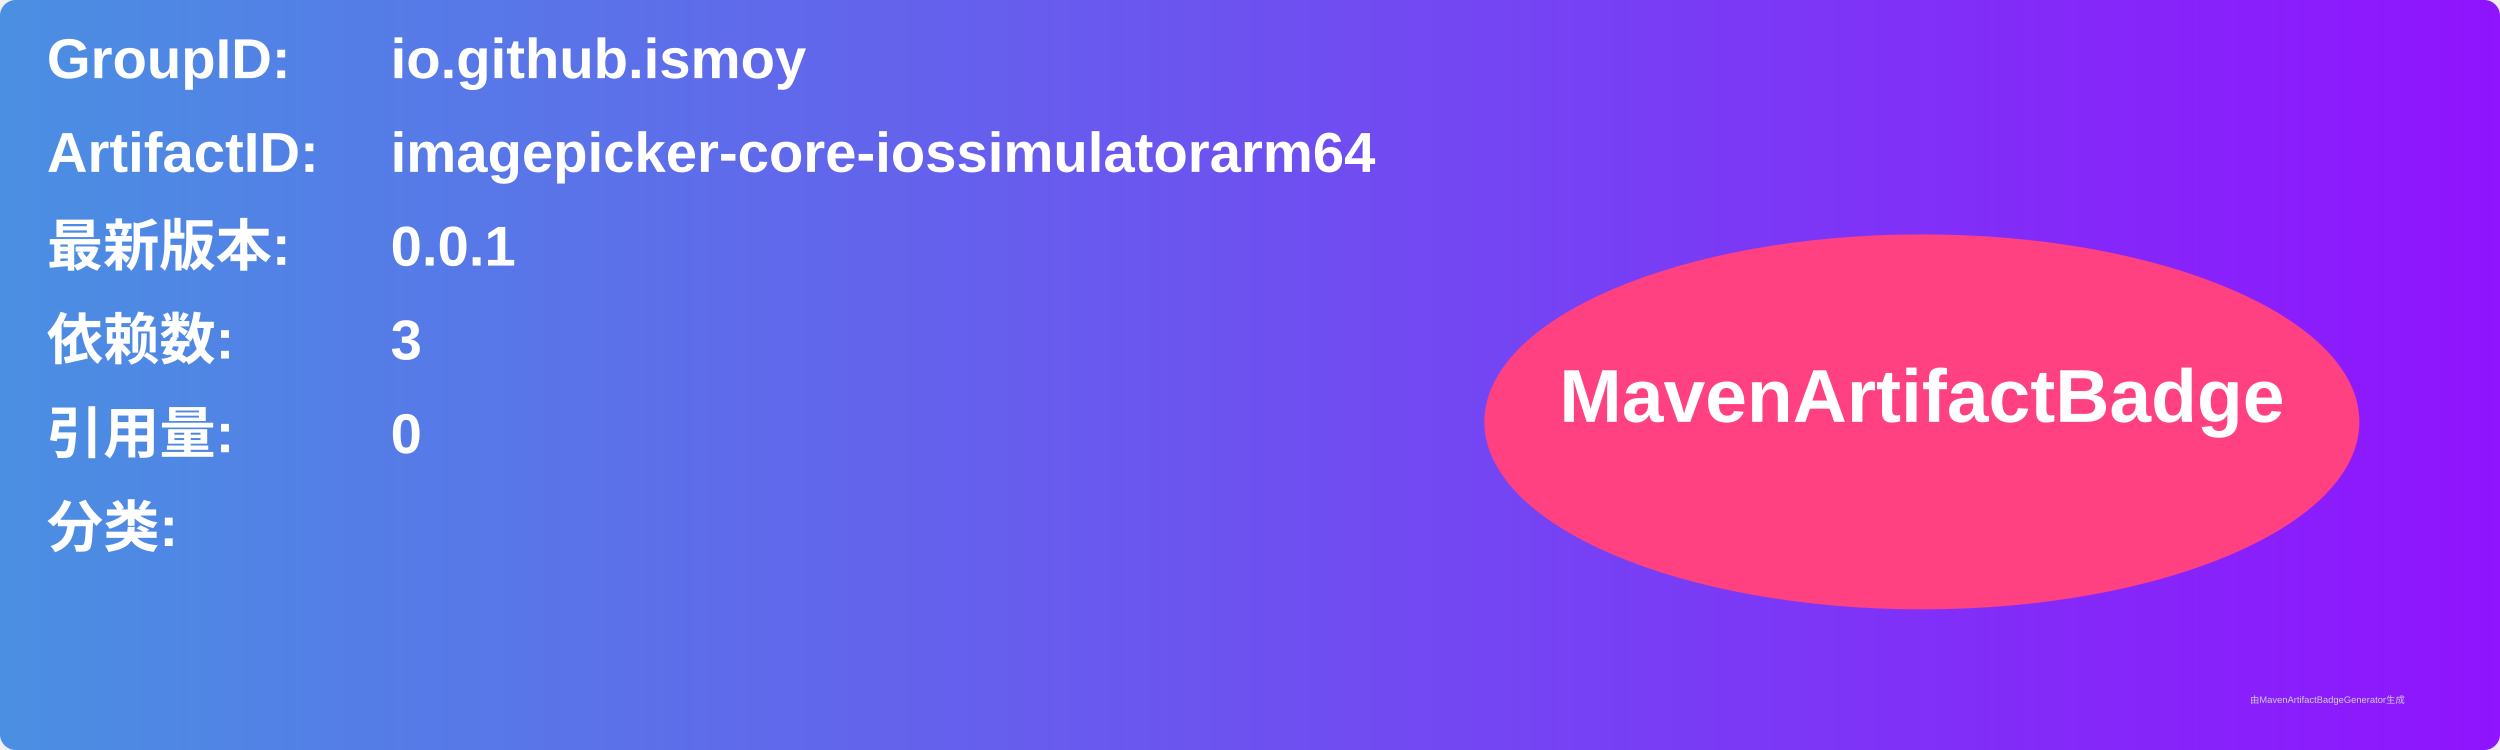
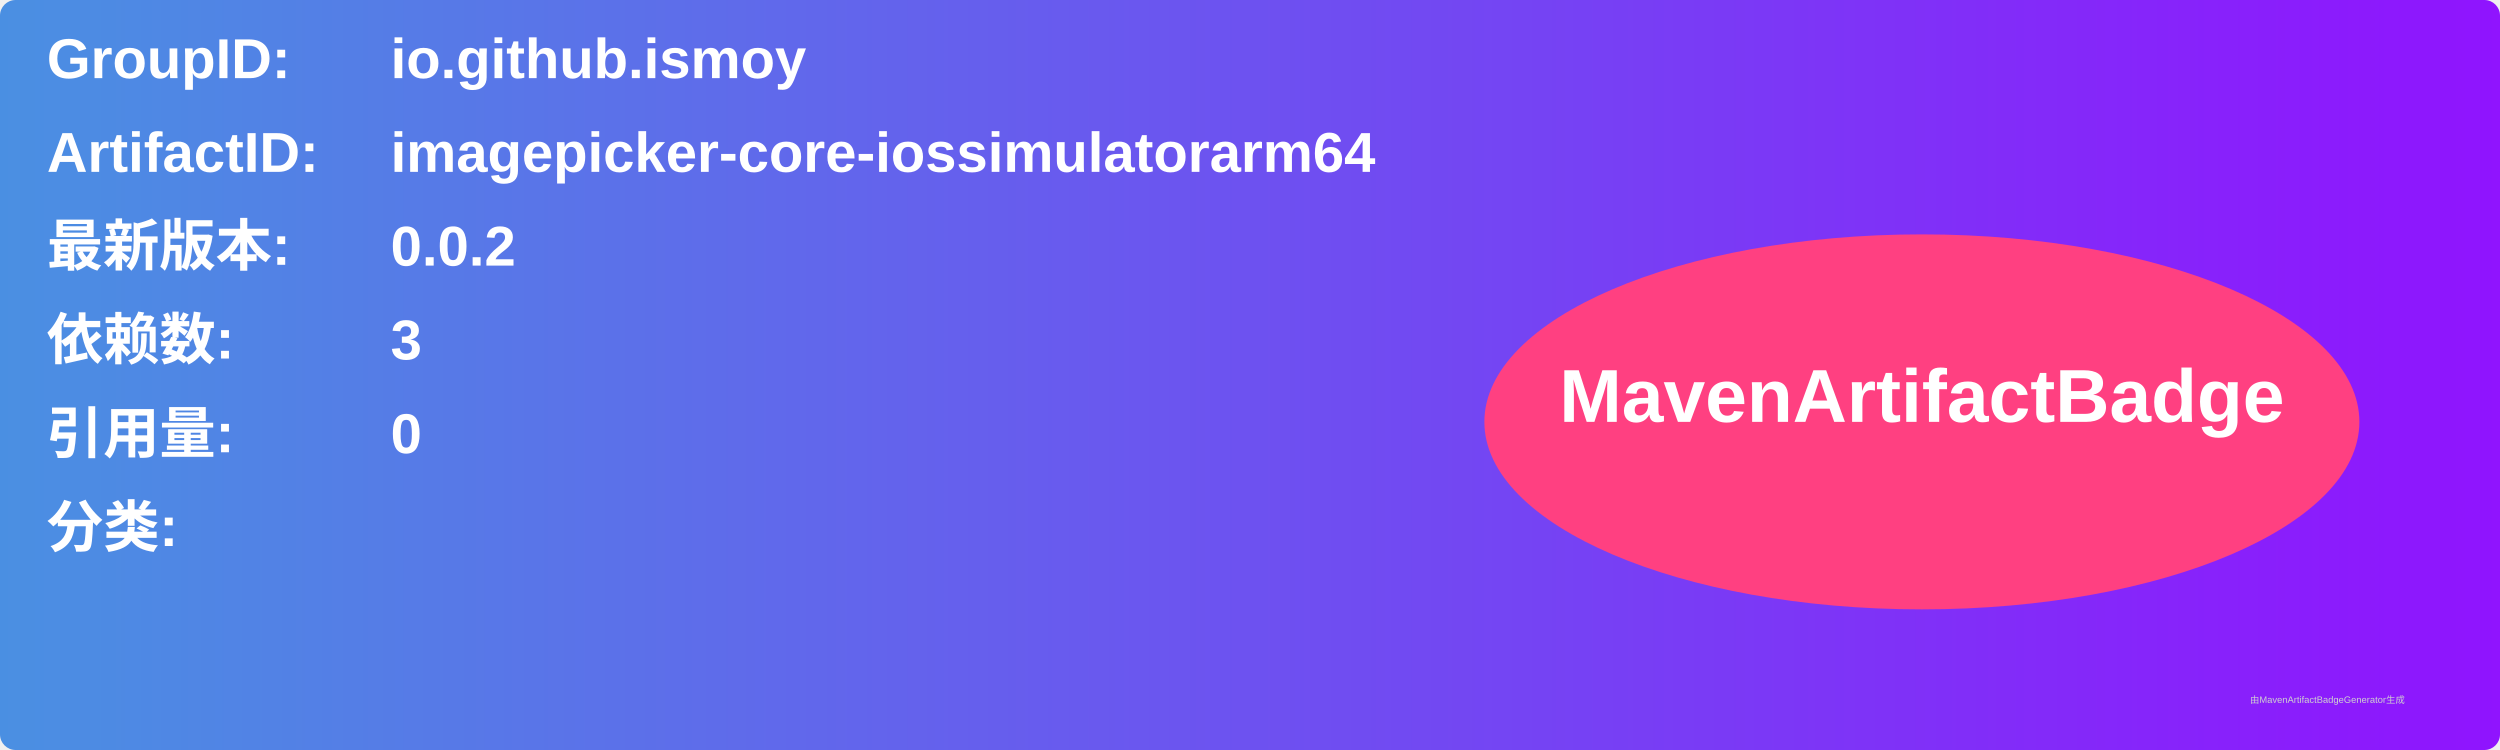
<svg xmlns="http://www.w3.org/2000/svg" width="800" height="240" viewBox="0 0 800 240">
  <linearGradient id="grad" x1="0%" y1="0%" x2="100%" y2="0%">
    <stop offset="0%" stop-color="#4a90e2" />
    <stop offset="100%" stop-color="#9013fe" />
  </linearGradient>
  <rect width="100%" height="100%" rx="5" ry="5" fill="url(#grad)" />
  <g transform="translate(15, 15)">
    <text x="0" y="10" font-family="Arial" font-size="18" fill="white" font-weight="bold" width="260">GroupID:</text>
    <text x="110" y="10" font-family="Arial" font-size="18" fill="white" font-weight="bold" width="460">io.github.ismoy</text>
    <text x="0" y="40" font-family="Arial" font-size="18" fill="white" font-weight="bold" width="260">ArtifactID:</text>
    <text x="110" y="40" font-family="Arial" font-size="18" fill="white" font-weight="bold" width="460">imagepicker-core-iossimulatorarm64</text>
    <text x="0" y="70" font-family="Arial" font-size="18" fill="white" font-weight="bold">最新版本:</text>
    <text x="110" y="70" font-family="Arial" font-size="18" fill="white" font-weight="bold">
-       <tspan font-weight="bold">0.0.1</tspan>
+       <tspan font-weight="bold">0.0.2</tspan>
    </text>
    <text x="0" y="100" font-family="Arial" font-size="18" fill="white" font-weight="bold">依赖数: </text>
    <text x="110" y="100" font-family="Arial" font-size="18" fill="white">
      <tspan font-weight="bold">3</tspan>
    </text>
    <text x="0" y="130" font-family="Arial" font-size="18" fill="white" font-weight="bold">引用量: </text>
    <text x="110" y="130" font-family="Arial" font-size="18" fill="white">
      <tspan font-weight="bold">0</tspan>
    </text>
    <text x="0" y="160" font-family="Arial" font-size="18" fill="white" font-weight="bold">分类:</text>
    <text x="10" y="190" font-family="Arial" font-size="10" fill="white">
      <tspan font-weight="bold" />
    </text>
    <ellipse cx="600" cy="120" rx="140" ry="60" fill="#ff4081" />
    <text x="600" y="120" text-anchor="middle" font-family="Arial" font-size="24" fill="white" font-weight="bold">MavenArtifactBadge</text>
  </g>
  <text x="720" y="225" font-family="Arial" font-size="3" fill="#d0d0d0">由MavenArtifactBadgeGenerator生成</text>
</svg>
